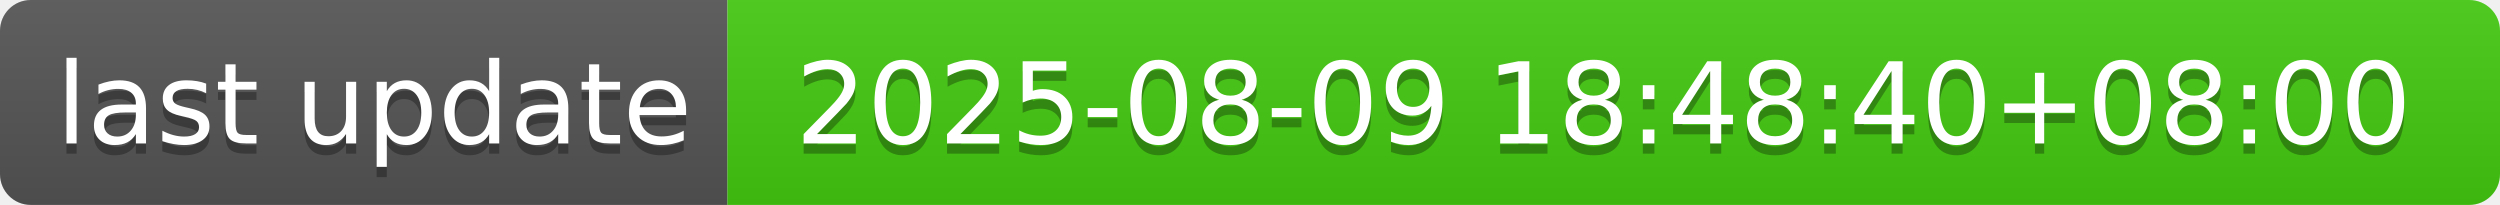
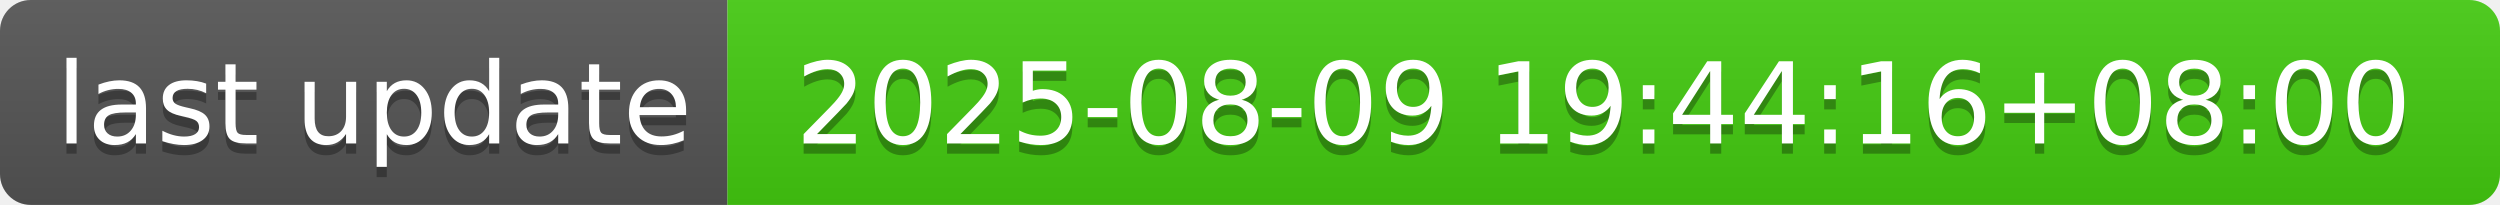
- <svg xmlns="http://www.w3.org/2000/svg" width="244" height="20" role="img" aria-label="last update: 2025-08-09 18:48:40+08:00">
+ <svg xmlns="http://www.w3.org/2000/svg" width="244" height="20" role="img" aria-label="last update: 2025-08-09 19:44:16+08:00">
  <linearGradient id="s" x2="0" y2="100%">
    <stop offset="0" stop-color="#bbb" stop-opacity=".1" />
    <stop offset="1" stop-opacity=".1" />
  </linearGradient>
  <clipPath id="r">
    <rect width="244" height="20" rx="3" fill="#fff" />
  </clipPath>
  <g clip-path="url(#r)">
    <rect width="71" height="20" fill="#555" />
    <rect x="71" width="173" height="20" fill="#4c1" />
    <rect width="244" height="20" fill="url(#s)" />
  </g>
  <g fill="#fff" text-anchor="middle" font-family="Verdana,Geneva,DejaVu Sans,sans-serif" text-rendering="geometricPrecision" font-size="110">
    <text aria-hidden="true" x="365" y="150" fill="#010101" fill-opacity=".3" transform="scale(.1)" textLength="610">last update</text>
    <text x="365" y="140" transform="scale(.1)" fill="#fff" textLength="610">last update</text>
-     <text aria-hidden="true" x="1565" y="150" fill="#010101" fill-opacity=".3" transform="scale(.1)" textLength="1630">2025-08-09 18:48:40+08:00</text>
-     <text x="1565" y="140" transform="scale(.1)" fill="#fff" textLength="1630">2025-08-09 18:48:40+08:00</text>
+     <text aria-hidden="true" x="1565" y="150" fill="#010101" fill-opacity=".3" transform="scale(.1)" textLength="1630">2025-08-09 19:44:16+08:00</text>
+     <text x="1565" y="140" transform="scale(.1)" fill="#fff" textLength="1630">2025-08-09 19:44:16+08:00</text>
  </g>
</svg>
